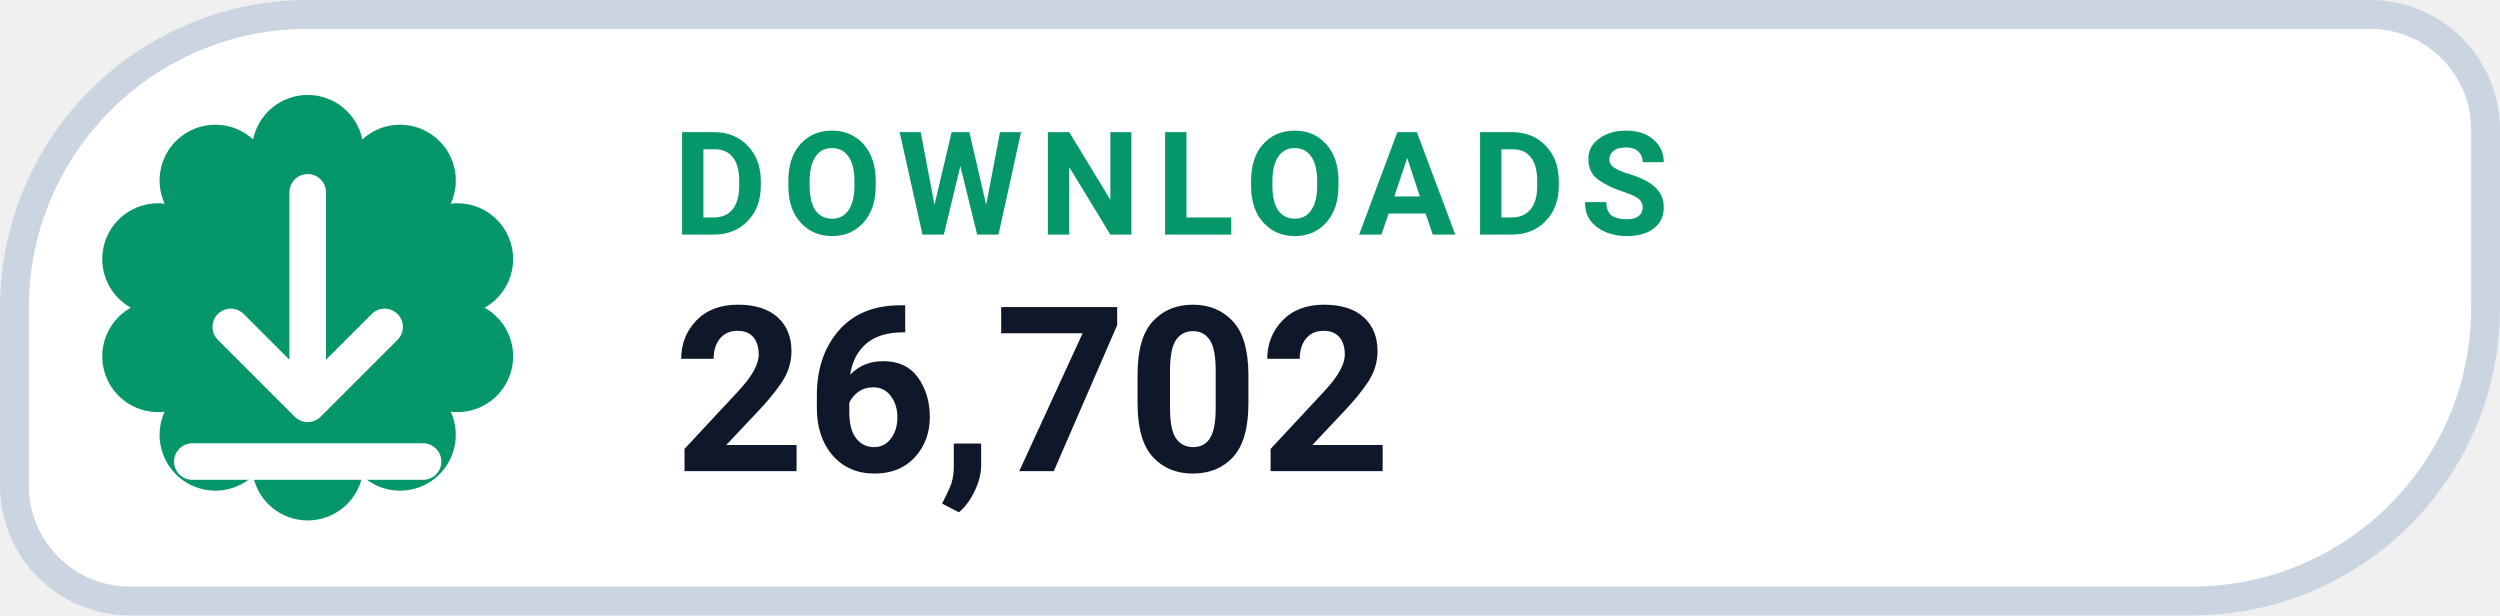
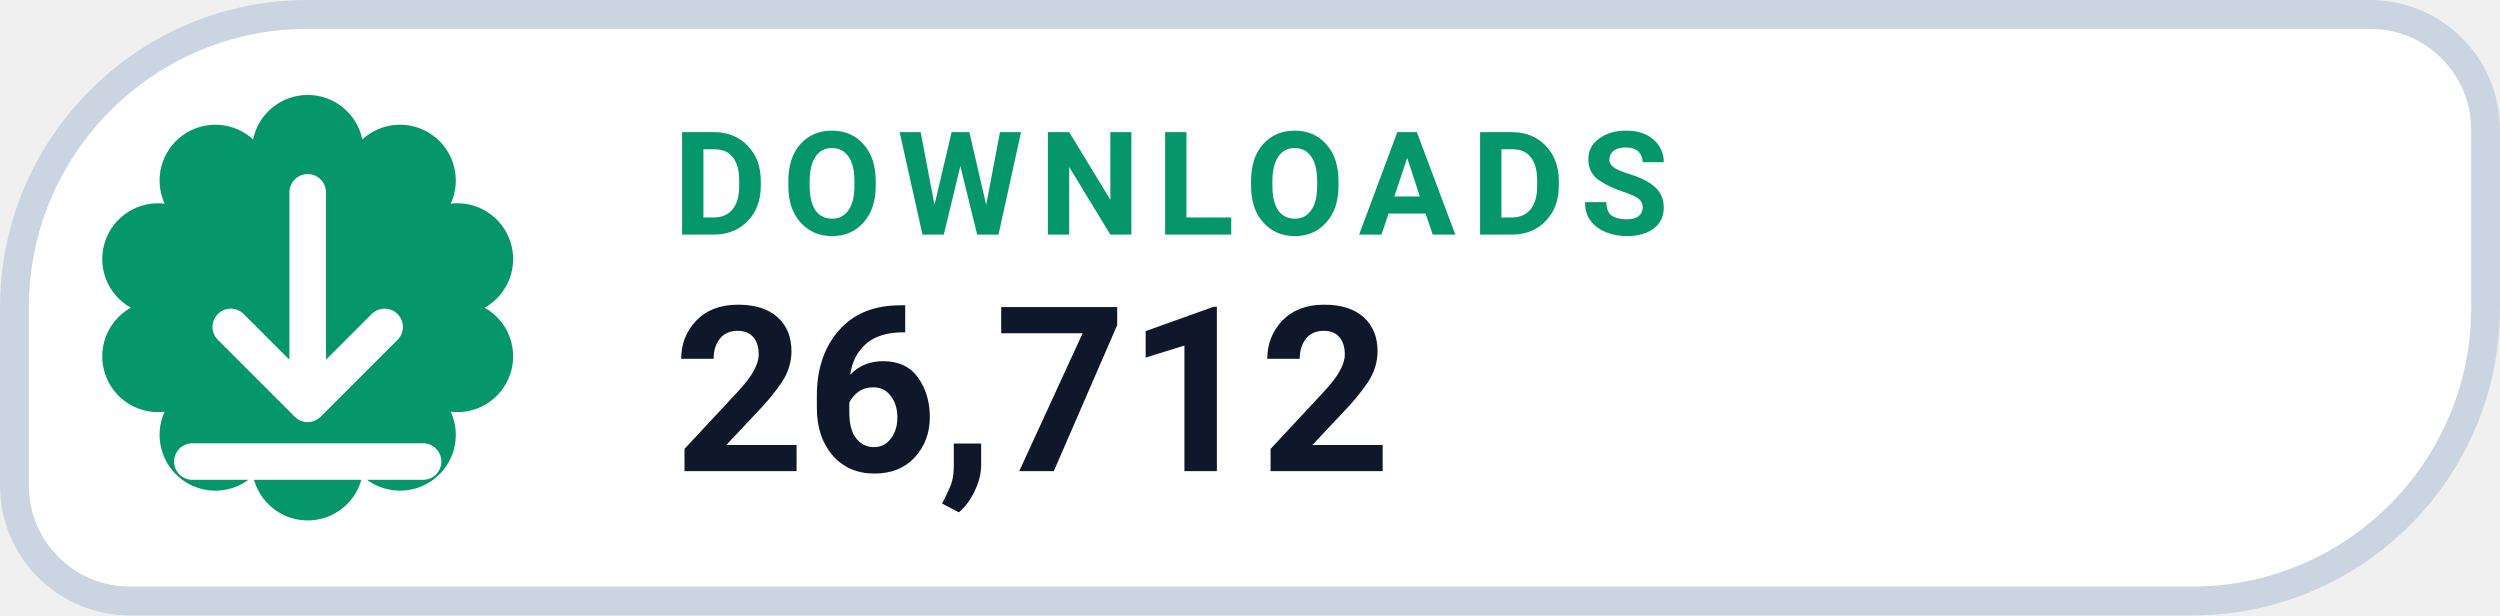
- <svg xmlns="http://www.w3.org/2000/svg" width="130" height="32" viewBox="0 0 130 32" role="img" aria-label="DOWNLOADS 26,702">
+ <svg xmlns="http://www.w3.org/2000/svg" width="130" height="32" viewBox="0 0 130 32" role="img" aria-label="DOWNLOADS 26,712">
  <path d="M 16.00 0.75 H 123.25 A 6.00 6.00 0 0 1 129.25 6.75 V 16.00 A 15.25 15.25 0 0 1 114.00 31.25 H 6.75 A 6.00 6.00 0 0 1 0.75 25.25 V 16.00 A 15.25 15.25 0 0 1 16.00 0.75 Z" fill="#FFFFFF" stroke="#CBD5E1" stroke-width="1.5" />
  <path d="M 13.16 7.25 A 2.90 2.90 0 0 1 18.84 7.25 A 2.90 2.90 0 0 1 23.44 10.59 A 2.90 2.90 0 0 1 25.20 16.00 A 2.90 2.90 0 0 1 23.44 21.41 A 2.90 2.90 0 0 1 18.84 24.75 A 2.90 2.90 0 0 1 13.16 24.75 A 2.90 2.90 0 0 1 8.56 21.41 A 2.90 2.90 0 0 1 6.80 16.00 A 2.90 2.90 0 0 1 8.56 10.59 A 2.90 2.90 0 0 1 13.16 7.25 Z" fill="#059669" />
  <g transform="translate(16 16)" style="color:#FFFFFF;">
    <path d="M0 -6 v11 m0 0 l4 -4 m-4 4 l-4 -4 M-6 8 h12" fill="none" stroke="currentColor" stroke-width="1.9" stroke-linecap="round" stroke-linejoin="round" />
  </g>
  <text x="35" y="12.2" fill="#059669" font-family="-apple-system,BlinkMacSystemFont,'Segoe UI',Roboto,Helvetica,Arial,sans-serif" font-size="7.5" font-weight="700" letter-spacing=".8">DOWNLOADS</text>
-   <text x="35" y="24.5" fill="#0F172A" font-family="-apple-system,BlinkMacSystemFont,'Segoe UI',Roboto,Helvetica,Arial,sans-serif" font-size="12" font-weight="750">26,702</text>
+   <text x="35" y="24.5" fill="#0F172A" font-family="-apple-system,BlinkMacSystemFont,'Segoe UI',Roboto,Helvetica,Arial,sans-serif" font-size="12" font-weight="750">26,712</text>
</svg>
